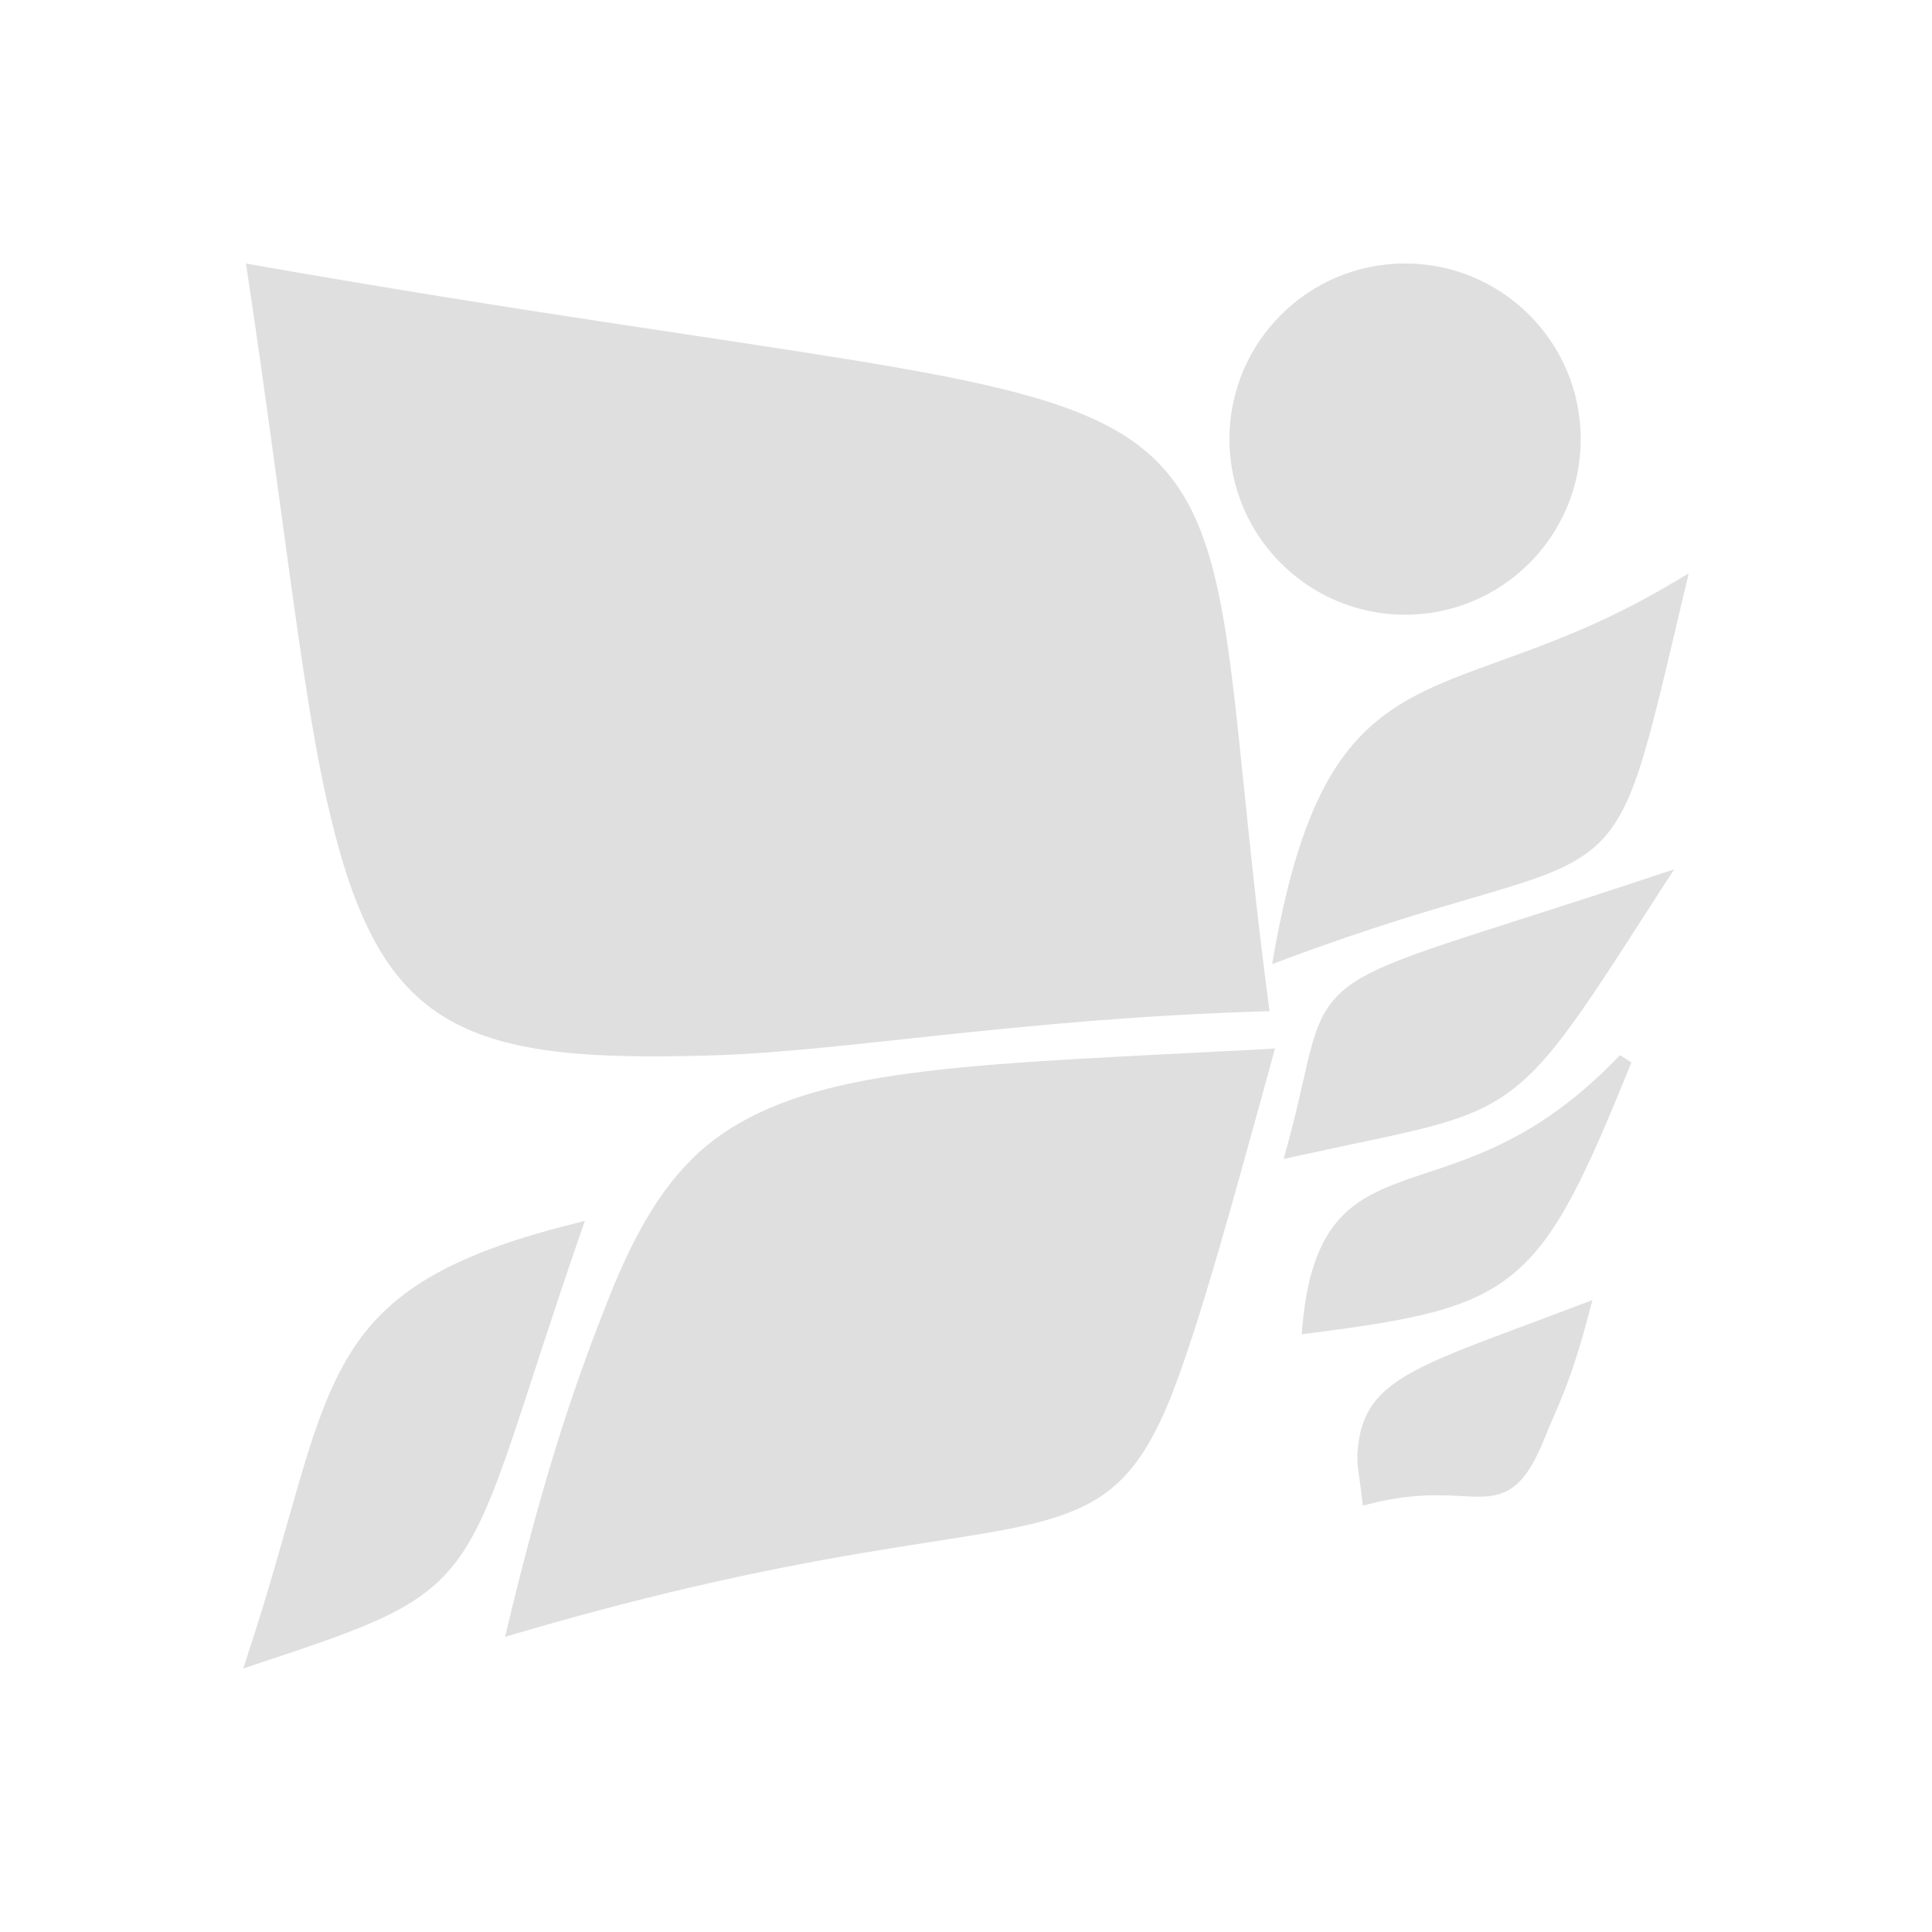
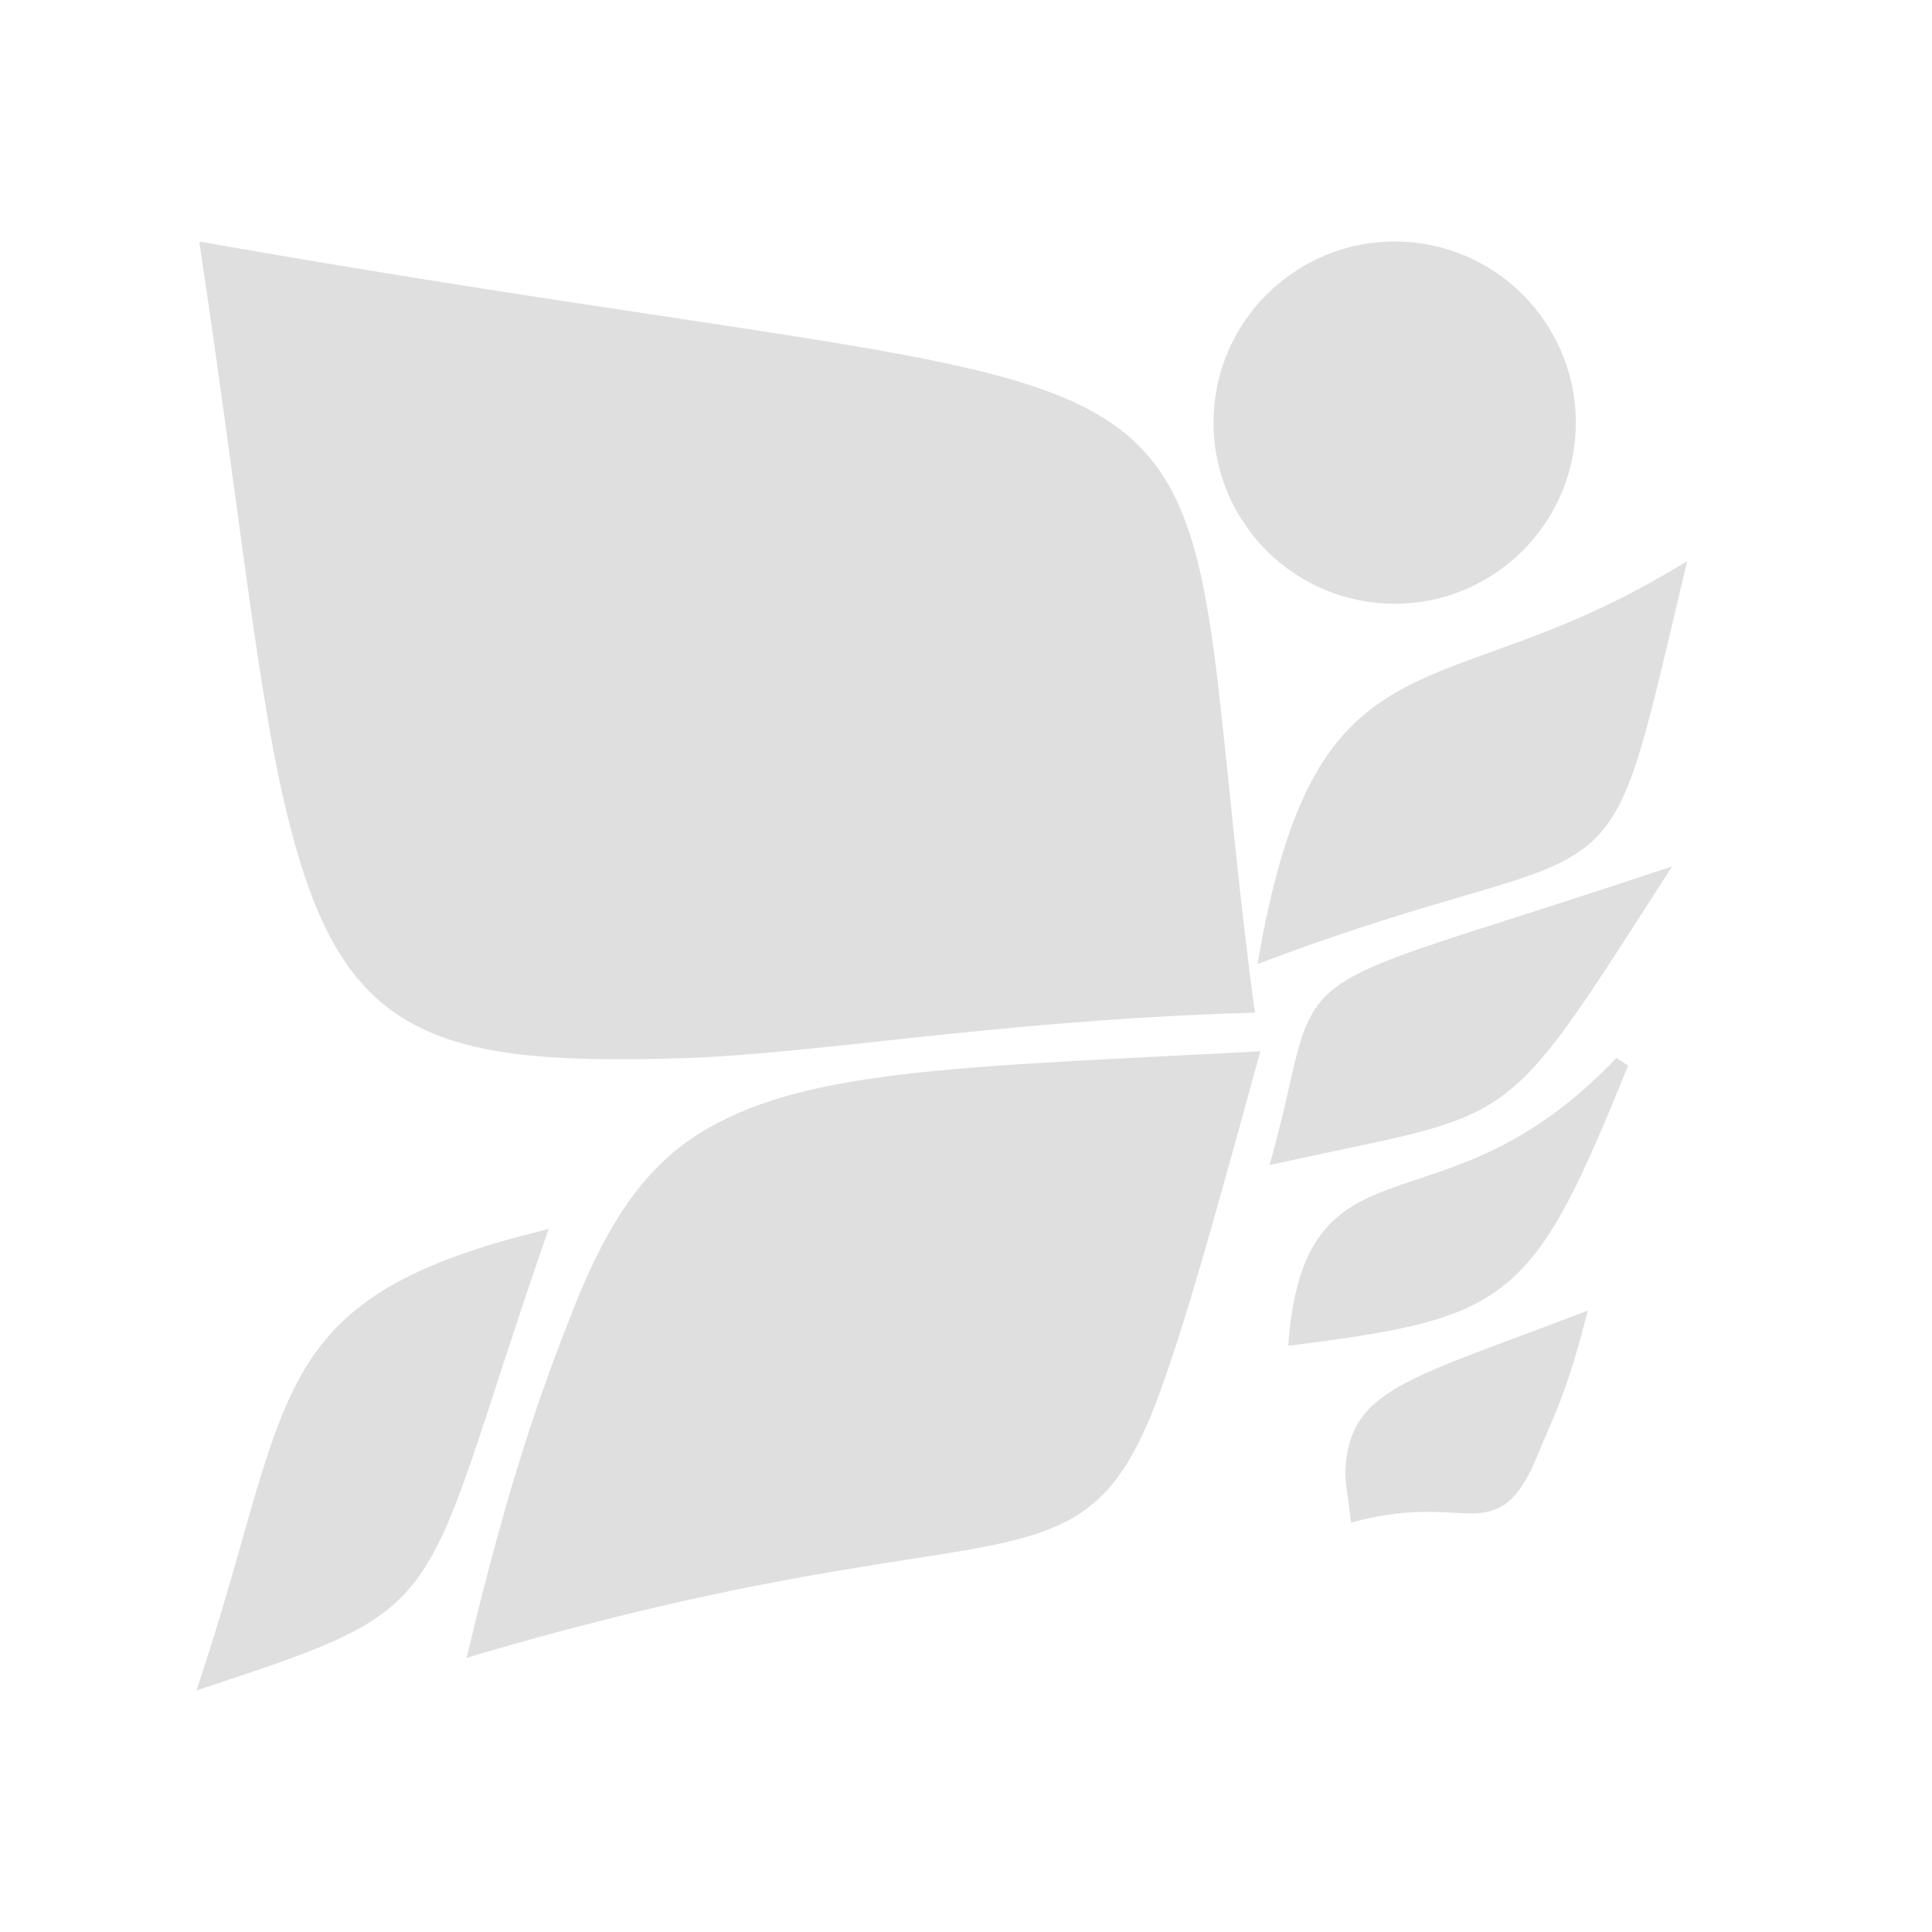
- <svg xmlns="http://www.w3.org/2000/svg" id="22-22-svg22" width="22" height="22" version="1.1">
-   <g id="22-22-nulloy" transform="translate(-5,-5)">
+ <svg xmlns="http://www.w3.org/2000/svg" id="22-22-svg22" width="32" height="32" version="1.1">
+   <defs id="defs8" />
+   <g id="22-22-nulloy" transform="translate(27,5)">
    <rect style="opacity:0.001" id="22-22-rect2" width="22" height="22" x="5" y="5" />
    <path id="22-22-path866" d="m 7.801,8 0.016,0.109 c 0.388,2.569 0.61,4.688 0.898,5.977 0.288,1.288 0.647,2.055 1.32,2.48 0.673,0.425 1.633,0.498 3.107,0.451 1.475,-0.046 3.47,-0.415 6.225,-0.5 l 0.09,-0.002 -0.012,-0.086 C 19.186,14.456 19.099,12.987 18.924,12.002 18.748,11.017 18.473,10.403 17.844,9.986 17.214,9.57 16.25,9.351 14.684,9.096 13.117,8.84 10.947,8.552 7.908,8.02 Z M 21,8 c -1.101,0 -2,0.893 -2,2 0,1.107 0.899,2 2,2 1.101,0 2,-0.893 2,-2 0,-1.107 -0.899,-2 -2,-2 z m 3.23,3.529 -0.162,0.096 c -1.297,0.776 -2.256,0.915 -2.998,1.322 -0.371,0.204 -0.685,0.478 -0.941,0.926 -0.256,0.448 -0.457,1.066 -0.619,1.967 l -0.023,0.139 0.129,-0.049 c 2.014,-0.754 2.909,-0.82 3.451,-1.213 0.271,-0.196 0.438,-0.474 0.592,-0.934 0.154,-0.46 0.298,-1.107 0.527,-2.07 z m -0.166,3.371 -0.215,0.07 c -2.152,0.718 -3.034,0.925 -3.486,1.254 -0.226,0.165 -0.334,0.365 -0.416,0.648 -0.082,0.283 -0.146,0.656 -0.295,1.199 l -0.035,0.127 0.129,-0.029 c 1.303,-0.288 1.904,-0.356 2.412,-0.715 0.508,-0.358 0.894,-0.984 1.783,-2.365 z m -4.547,2.039 -0.109,0.008 c -3.273,0.171 -4.978,0.192 -6.113,0.918 -0.568,0.363 -0.979,0.95 -1.354,1.895 -0.375,0.945 -0.719,1.921 -1.158,3.746 l -0.031,0.133 0.131,-0.039 c 1.954,-0.574 3.34,-0.822 4.352,-0.984 1.012,-0.162 1.653,-0.235 2.129,-0.477 0.476,-0.242 0.763,-0.654 1.049,-1.443 0.286,-0.789 0.579,-1.835 1.076,-3.648 z m 3.93,0.076 c -0.961,1.009 -1.782,1.191 -2.418,1.414 -0.318,0.112 -0.595,0.235 -0.803,0.482 -0.208,0.247 -0.342,0.609 -0.395,1.182 l -0.008,0.1 0.098,-0.012 c 1.169,-0.151 1.825,-0.268 2.322,-0.686 0.497,-0.417 0.814,-1.114 1.334,-2.396 z m -11.787,1.887 -0.143,0.037 c -1.484,0.372 -2.169,0.828 -2.594,1.582 -0.425,0.754 -0.595,1.784 -1.105,3.33 L 7.77,24 7.92,23.949 c 0.674,-0.223 1.152,-0.384 1.518,-0.566 0.366,-0.183 0.62,-0.39 0.826,-0.697 0.412,-0.615 0.643,-1.608 1.348,-3.646 z m 11.473,0.902 -0.145,0.055 c -1.191,0.454 -1.845,0.656 -2.203,0.967 -0.179,0.155 -0.278,0.343 -0.312,0.582 -0.035,0.24 -0.012,0.257 0.035,0.646 l 0.01,0.09 0.088,-0.021 c 0.407,-0.103 0.702,-0.102 0.939,-0.092 0.237,0.01 0.424,0.037 0.598,-0.045 0.174,-0.081 0.307,-0.263 0.447,-0.613 0.14,-0.35 0.292,-0.607 0.504,-1.42 z" style="fill:#dfdfdf;fill-opacity:1;stroke-width:0.545" />
  </g>
+   <g id="nulloy">
+     <rect y="-5e-07" x="-5e-07" height="32" width="32" id="rect817" style="opacity:0.001;stroke-width:1.455" />
+     <path style="fill:#dfdfdf;fill-opacity:1;stroke-width:0.817" d="m 3.301,4 0.023,0.164 c 0.581,3.853 0.915,7.033 1.348,8.965 0.432,1.932 0.97,3.083 1.98,3.721 1.01,0.638 2.449,0.747 4.661,0.677 2.212,-0.07 5.205,-0.623 9.337,-0.75 l 0.135,-0.003 -0.018,-0.129 C 20.378,13.683 20.249,11.48 19.985,10.003 19.722,8.526 19.31,7.604 18.365,6.979 17.421,6.355 15.975,6.026 13.625,5.644 11.276,5.261 8.019,4.829 3.462,4.029 Z M 23.1,4 c -1.652,0 -3,1.34 -3,3 0,1.66 1.348,3 3,3 1.652,0 3,-1.34 3,-3 C 26.1,5.34 24.751,4 23.1,4 Z m 4.846,5.294 -0.243,0.144 c -1.946,1.164 -3.384,1.372 -4.497,1.983 -0.556,0.306 -1.028,0.717 -1.412,1.389 -0.384,0.672 -0.686,1.599 -0.929,2.95 l -0.035,0.208 0.193,-0.073 c 3.021,-1.131 4.364,-1.23 5.177,-1.819 0.407,-0.294 0.657,-0.711 0.888,-1.4 0.231,-0.69 0.447,-1.661 0.791,-3.105 z m -0.249,5.057 -0.322,0.105 c -3.228,1.077 -4.551,1.387 -5.229,1.881 -0.339,0.247 -0.5,0.548 -0.624,0.973 -0.124,0.425 -0.22,0.984 -0.442,1.799 l -0.053,0.19 0.193,-0.044 c 1.955,-0.431 2.856,-0.535 3.618,-1.072 0.763,-0.538 1.341,-1.476 2.675,-3.548 z m -6.82,3.059 -0.164,0.012 c -4.91,0.256 -7.467,0.288 -9.17,1.377 -0.851,0.544 -1.468,1.425 -2.03,2.842 -0.562,1.417 -1.079,2.881 -1.737,5.619 l -0.047,0.199 0.196,-0.059 c 2.931,-0.861 5.009,-1.233 6.527,-1.477 1.518,-0.243 2.48,-0.352 3.193,-0.715 0.713,-0.363 1.144,-0.981 1.573,-2.165 0.429,-1.184 0.868,-2.753 1.614,-5.473 z m 5.895,0.114 c -1.442,1.513 -2.673,1.786 -3.627,2.121 -0.477,0.167 -0.892,0.353 -1.204,0.724 -0.312,0.37 -0.513,0.913 -0.592,1.772 l -0.012,0.149 0.146,-0.018 c 1.754,-0.227 2.738,-0.402 3.483,-1.028 0.745,-0.626 1.22,-1.67 2.001,-3.595 z M 9.09,20.354 8.876,20.409 C 6.649,20.967 5.622,21.651 4.985,22.782 4.348,23.914 4.092,25.459 3.327,27.777 L 3.254,28 3.48,27.924 C 4.49,27.59 5.207,27.348 5.756,27.074 6.305,26.8 6.686,26.49 6.995,26.028 7.613,25.106 7.96,23.617 9.017,20.559 Z m 17.209,1.354 -0.217,0.082 c -1.787,0.68 -2.768,0.984 -3.305,1.45 -0.268,0.233 -0.417,0.514 -0.469,0.873 -0.052,0.359 -0.018,0.386 0.053,0.97 l 0.015,0.135 0.132,-0.032 c 0.61,-0.154 1.053,-0.153 1.409,-0.138 0.356,0.015 0.636,0.055 0.896,-0.067 0.261,-0.122 0.46,-0.394 0.671,-0.92 0.211,-0.526 0.439,-0.91 0.756,-2.13 z" id="path819" />
+   </g>
</svg>
